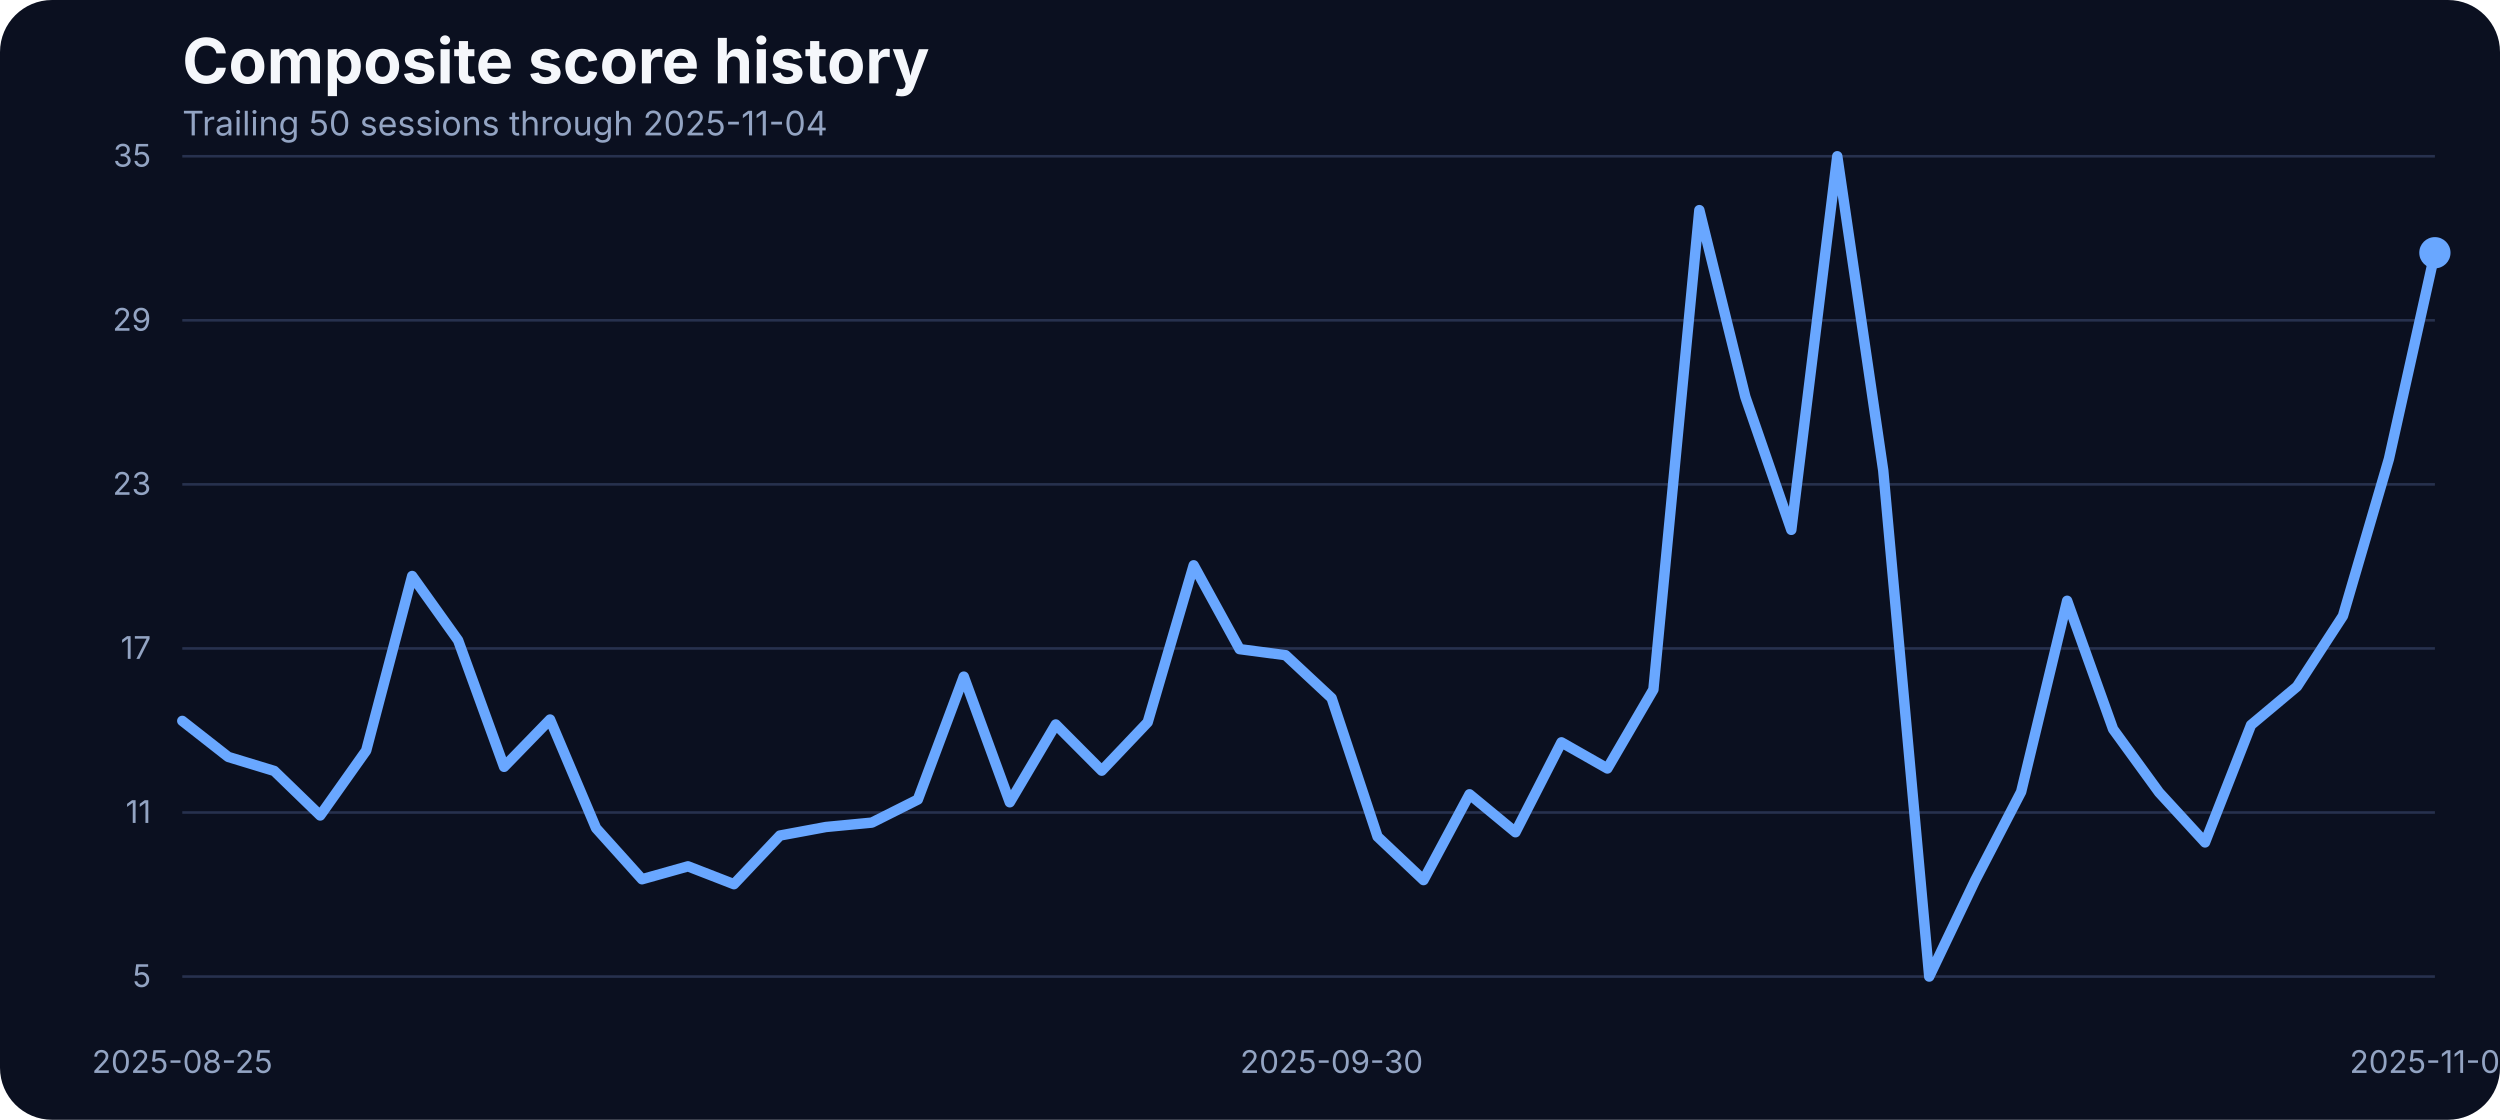
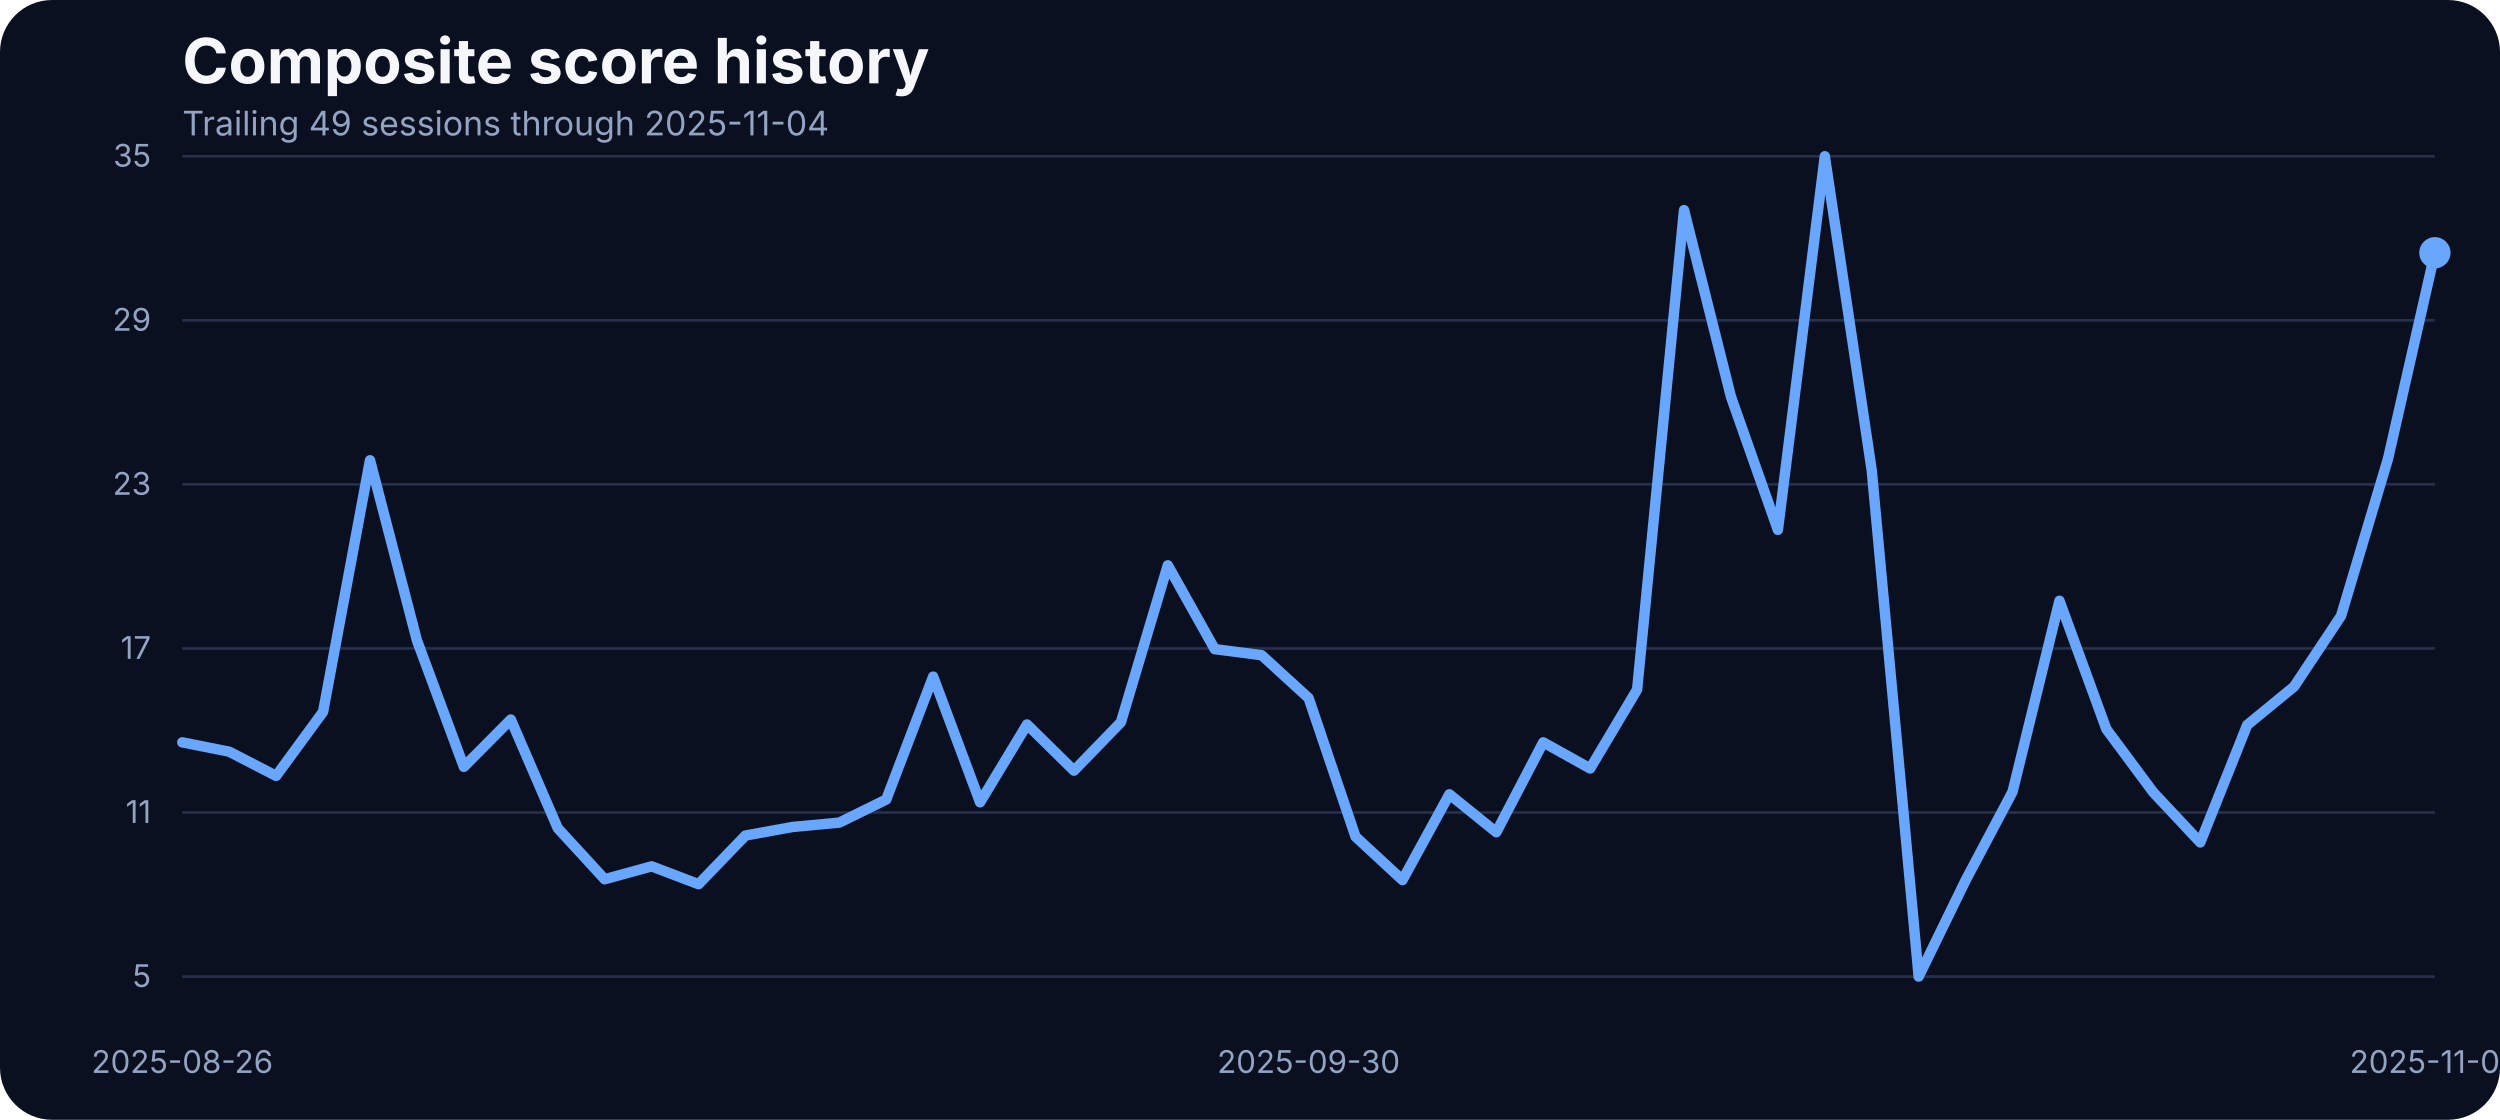
<svg xmlns="http://www.w3.org/2000/svg" width="960" height="430" viewBox="0 0 960 430" role="img" aria-label="Composite score history">
  <rect width="100%" height="100%" fill="#0b1020" rx="20" />
  <text x="70" y="32" fill="#f5f7fb" font-family="Inter, Arial, sans-serif" font-size="24" font-weight="700">Composite score history</text>
-   <text x="70" y="52" fill="#93a4c3" font-family="Inter, Arial, sans-serif" font-size="13">Trailing 50 sessions through 2025-11-04</text>
+   <text x="70" y="52" fill="#93a4c3" font-family="Inter, Arial, sans-serif" font-size="13">Trailing 49 sessions through 2025-11-04</text>
  <line x1="70" x2="935" y1="375.00" y2="375.00" stroke="#27314e" stroke-width="1" />
  <text x="58" y="379.00" text-anchor="end" fill="#93a4c3" font-family="Inter, Arial, sans-serif" font-size="12">5</text>
  <line x1="70" x2="935" y1="312.00" y2="312.00" stroke="#27314e" stroke-width="1" />
  <text x="58" y="316.00" text-anchor="end" fill="#93a4c3" font-family="Inter, Arial, sans-serif" font-size="12">11</text>
  <line x1="70" x2="935" y1="249.00" y2="249.00" stroke="#27314e" stroke-width="1" />
  <text x="58" y="253.00" text-anchor="end" fill="#93a4c3" font-family="Inter, Arial, sans-serif" font-size="12">17</text>
  <line x1="70" x2="935" y1="186.00" y2="186.00" stroke="#27314e" stroke-width="1" />
  <text x="58" y="190.00" text-anchor="end" fill="#93a4c3" font-family="Inter, Arial, sans-serif" font-size="12">23</text>
  <line x1="70" x2="935" y1="123.00" y2="123.00" stroke="#27314e" stroke-width="1" />
  <text x="58" y="127.00" text-anchor="end" fill="#93a4c3" font-family="Inter, Arial, sans-serif" font-size="12">29</text>
  <line x1="70" x2="935" y1="60.00" y2="60.00" stroke="#27314e" stroke-width="1" />
  <text x="58" y="64.00" text-anchor="end" fill="#93a4c3" font-family="Inter, Arial, sans-serif" font-size="12">35</text>
-   <text x="70.00" y="412" text-anchor="middle" fill="#93a4c3" font-family="Inter, Arial, sans-serif" font-size="12">2025-08-25</text>
-   <text x="511.33" y="412" text-anchor="middle" fill="#93a4c3" font-family="Inter, Arial, sans-serif" font-size="12">2025-09-30</text>
+   <text x="70.00" y="412" text-anchor="middle" fill="#93a4c3" font-family="Inter, Arial, sans-serif" font-size="12">2025-08-26</text>
+   <text x="502.50" y="412" text-anchor="middle" fill="#93a4c3" font-family="Inter, Arial, sans-serif" font-size="12">2025-09-30</text>
  <text x="935.00" y="412" text-anchor="middle" fill="#93a4c3" font-family="Inter, Arial, sans-serif" font-size="12">2025-11-04</text>
-   <path d="M 70.00 276.83 L 87.65 290.66 L 105.31 296.04 L 122.96 313.14 L 140.61 288.23 L 158.27 221.19 L 175.92 245.90 L 193.57 294.46 L 211.22 276.30 L 228.88 318.00 L 246.53 337.63 L 264.18 332.67 L 281.84 339.53 L 299.49 320.85 L 317.14 317.57 L 334.80 315.88 L 352.45 307.02 L 370.10 259.83 L 387.76 308.07 L 405.41 278.20 L 423.06 295.93 L 440.71 277.35 L 458.37 217.08 L 476.02 249.27 L 493.67 251.60 L 511.33 268.06 L 528.98 321.27 L 546.63 337.95 L 564.29 305.01 L 581.94 319.58 L 599.59 285.06 L 617.24 295.09 L 634.90 264.79 L 652.55 80.69 L 670.20 152.37 L 687.86 203.46 L 705.51 60.00 L 723.16 180.66 L 740.82 375.00 L 758.47 338.05 L 776.12 304.06 L 793.78 230.70 L 811.43 279.99 L 829.08 304.27 L 846.73 323.49 L 864.39 278.41 L 882.04 263.63 L 899.69 236.50 L 917.35 176.22 L 935.00 97.05" fill="none" stroke="#69a7ff" stroke-width="4" stroke-linecap="round" stroke-linejoin="round" />
+   <path d="M 70.00 285.06 L 88.02 288.65 L 106.04 297.94 L 124.06 273.34 L 142.08 176.75 L 160.10 245.90 L 178.12 294.46 L 196.15 276.30 L 214.17 318.00 L 232.19 337.63 L 250.21 332.67 L 268.23 339.53 L 286.25 320.85 L 304.27 317.57 L 322.29 315.88 L 340.31 307.02 L 358.33 259.83 L 376.35 308.07 L 394.38 278.20 L 412.40 295.93 L 430.42 277.35 L 448.44 217.08 L 466.46 249.27 L 484.48 251.60 L 502.50 268.06 L 520.52 321.27 L 538.54 337.95 L 556.56 305.01 L 574.58 319.58 L 592.60 285.06 L 610.62 295.09 L 628.65 264.79 L 646.67 80.69 L 664.69 152.37 L 682.71 203.46 L 700.73 60.00 L 718.75 180.66 L 736.77 375.00 L 754.79 338.05 L 772.81 304.06 L 790.83 230.70 L 808.85 279.99 L 826.88 304.27 L 844.90 323.49 L 862.92 278.41 L 880.94 263.63 L 898.96 236.50 L 916.98 176.22 L 935.00 97.05" fill="none" stroke="#69a7ff" stroke-width="4" stroke-linecap="round" stroke-linejoin="round" />
  <circle cx="935.00" cy="97.05" r="6" fill="#69a7ff" />
</svg>
